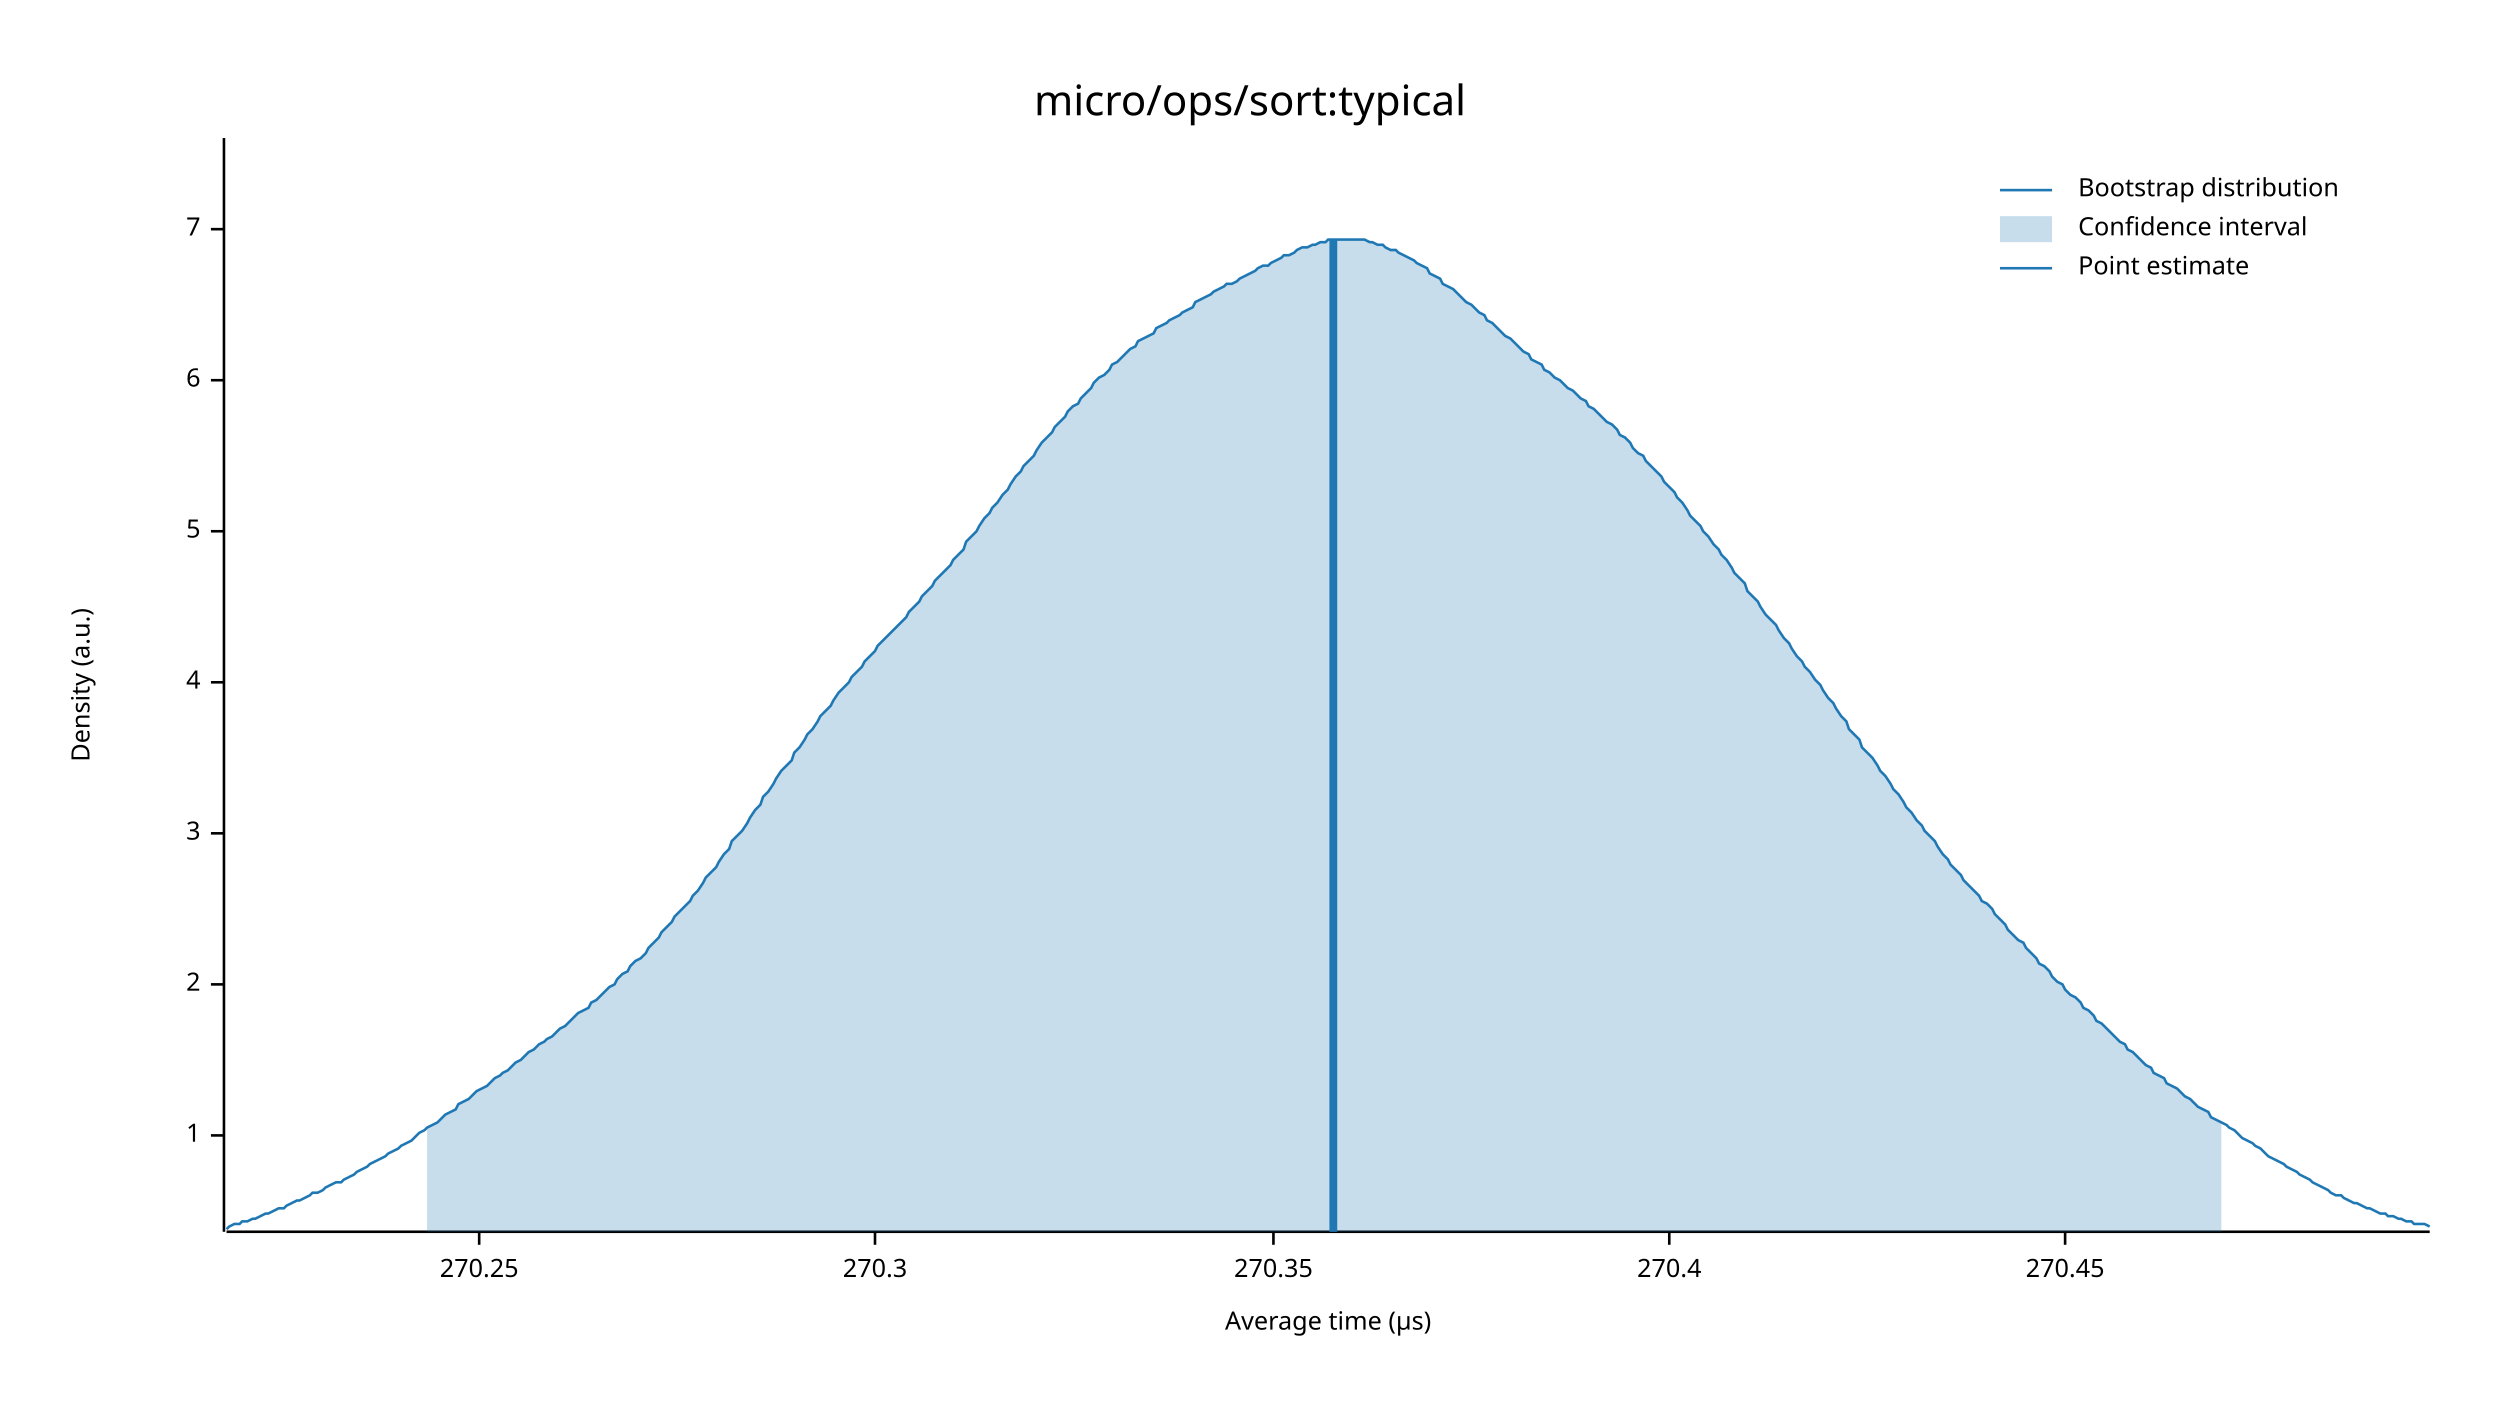
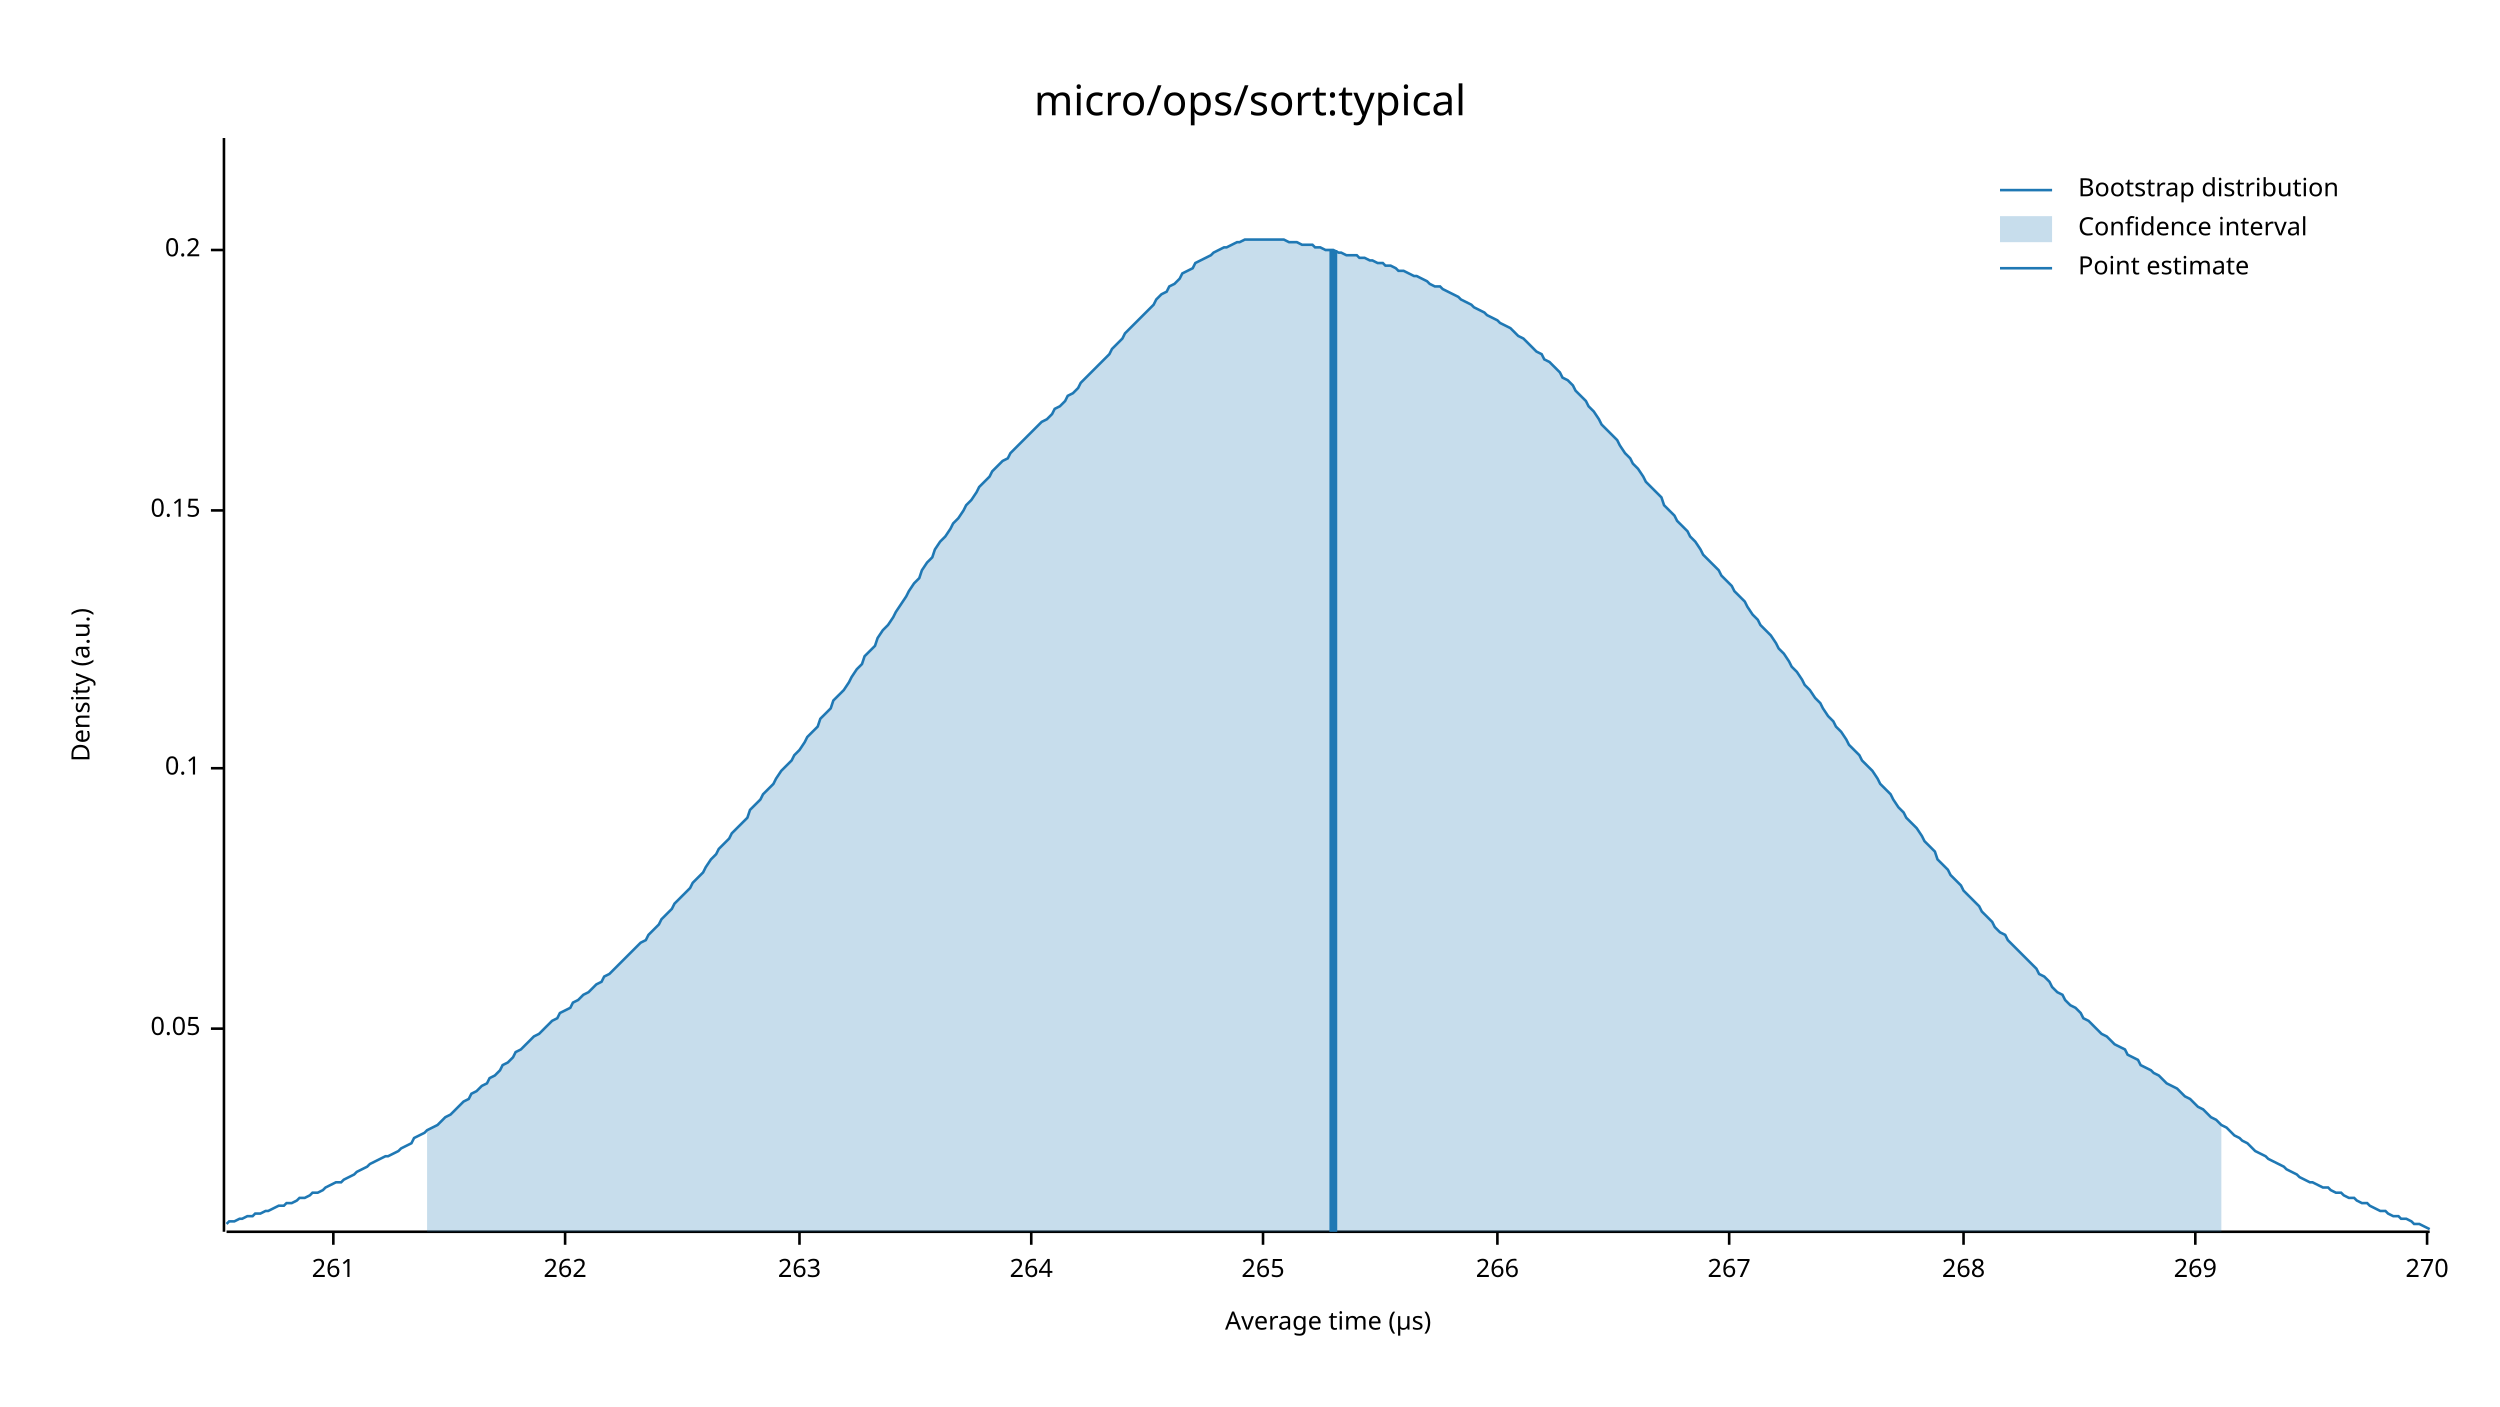
<svg xmlns="http://www.w3.org/2000/svg" width="960" height="540" viewBox="0 0 960 540">
  <text x="480" y="32" dy="0.76em" text-anchor="middle" font-family="sans-serif" font-size="16.129" opacity="1" fill="#000000">
micro/ops/sort:typical
</text>
  <text x="27" y="263" dy="0.76em" text-anchor="middle" font-family="sans-serif" font-size="9.677" opacity="1" fill="#000000" transform="rotate(270, 27, 263)">
Density (a.u.)
</text>
  <text x="510" y="513" dy="-0.5ex" text-anchor="middle" font-family="sans-serif" font-size="9.677" opacity="1" fill="#000000">
Average time (µs)
</text>
  <polyline fill="none" opacity="1" stroke="#000000" stroke-width="1" points="86,53 86,473 " />
-   <text x="77" y="436" dy="0.5ex" text-anchor="end" font-family="sans-serif" font-size="9.677" opacity="1" fill="#000000">
- 1
+   <text x="77" y="395" dy="0.5ex" text-anchor="end" font-family="sans-serif" font-size="9.677" opacity="1" fill="#000000">
+ 0.05
</text>
-   <polyline fill="none" opacity="1" stroke="#000000" stroke-width="1" points="81,436 86,436 " />
-   <text x="77" y="378" dy="0.5ex" text-anchor="end" font-family="sans-serif" font-size="9.677" opacity="1" fill="#000000">
- 2
+   <polyline fill="none" opacity="1" stroke="#000000" stroke-width="1" points="81,395 86,395 " />
+   <text x="77" y="295" dy="0.5ex" text-anchor="end" font-family="sans-serif" font-size="9.677" opacity="1" fill="#000000">
+ 0.1
</text>
-   <polyline fill="none" opacity="1" stroke="#000000" stroke-width="1" points="81,378 86,378 " />
-   <text x="77" y="320" dy="0.5ex" text-anchor="end" font-family="sans-serif" font-size="9.677" opacity="1" fill="#000000">
- 3
+   <polyline fill="none" opacity="1" stroke="#000000" stroke-width="1" points="81,295 86,295 " />
+   <text x="77" y="196" dy="0.5ex" text-anchor="end" font-family="sans-serif" font-size="9.677" opacity="1" fill="#000000">
+ 0.15
</text>
-   <polyline fill="none" opacity="1" stroke="#000000" stroke-width="1" points="81,320 86,320 " />
-   <text x="77" y="262" dy="0.5ex" text-anchor="end" font-family="sans-serif" font-size="9.677" opacity="1" fill="#000000">
- 4
+   <polyline fill="none" opacity="1" stroke="#000000" stroke-width="1" points="81,196 86,196 " />
+   <text x="77" y="96" dy="0.5ex" text-anchor="end" font-family="sans-serif" font-size="9.677" opacity="1" fill="#000000">
+ 0.2
</text>
-   <polyline fill="none" opacity="1" stroke="#000000" stroke-width="1" points="81,262 86,262 " />
-   <text x="77" y="204" dy="0.5ex" text-anchor="end" font-family="sans-serif" font-size="9.677" opacity="1" fill="#000000">
- 5
+   <polyline fill="none" opacity="1" stroke="#000000" stroke-width="1" points="81,96 86,96 " />
+   <polyline fill="none" opacity="1" stroke="#000000" stroke-width="1" points="87,473 933,473 " />
+   <text x="128" y="483" dy="0.76em" text-anchor="middle" font-family="sans-serif" font-size="9.677" opacity="1" fill="#000000">
+ 261
</text>
-   <polyline fill="none" opacity="1" stroke="#000000" stroke-width="1" points="81,204 86,204 " />
-   <text x="77" y="146" dy="0.5ex" text-anchor="end" font-family="sans-serif" font-size="9.677" opacity="1" fill="#000000">
- 6
+   <polyline fill="none" opacity="1" stroke="#000000" stroke-width="1" points="128,473 128,478 " />
+   <text x="217" y="483" dy="0.76em" text-anchor="middle" font-family="sans-serif" font-size="9.677" opacity="1" fill="#000000">
+ 262
</text>
-   <polyline fill="none" opacity="1" stroke="#000000" stroke-width="1" points="81,146 86,146 " />
-   <text x="77" y="88" dy="0.5ex" text-anchor="end" font-family="sans-serif" font-size="9.677" opacity="1" fill="#000000">
- 7
+   <polyline fill="none" opacity="1" stroke="#000000" stroke-width="1" points="217,473 217,478 " />
+   <text x="307" y="483" dy="0.76em" text-anchor="middle" font-family="sans-serif" font-size="9.677" opacity="1" fill="#000000">
+ 263
</text>
-   <polyline fill="none" opacity="1" stroke="#000000" stroke-width="1" points="81,88 86,88 " />
-   <polyline fill="none" opacity="1" stroke="#000000" stroke-width="1" points="87,473 933,473 " />
-   <text x="184" y="483" dy="0.76em" text-anchor="middle" font-family="sans-serif" font-size="9.677" opacity="1" fill="#000000">
- 270.25
+   <polyline fill="none" opacity="1" stroke="#000000" stroke-width="1" points="307,473 307,478 " />
+   <text x="396" y="483" dy="0.76em" text-anchor="middle" font-family="sans-serif" font-size="9.677" opacity="1" fill="#000000">
+ 264
</text>
-   <polyline fill="none" opacity="1" stroke="#000000" stroke-width="1" points="184,473 184,478 " />
-   <text x="336" y="483" dy="0.76em" text-anchor="middle" font-family="sans-serif" font-size="9.677" opacity="1" fill="#000000">
- 270.3
+   <polyline fill="none" opacity="1" stroke="#000000" stroke-width="1" points="396,473 396,478 " />
+   <text x="485" y="483" dy="0.76em" text-anchor="middle" font-family="sans-serif" font-size="9.677" opacity="1" fill="#000000">
+ 265
</text>
-   <polyline fill="none" opacity="1" stroke="#000000" stroke-width="1" points="336,473 336,478 " />
-   <text x="489" y="483" dy="0.76em" text-anchor="middle" font-family="sans-serif" font-size="9.677" opacity="1" fill="#000000">
- 270.35
+   <polyline fill="none" opacity="1" stroke="#000000" stroke-width="1" points="485,473 485,478 " />
+   <text x="575" y="483" dy="0.76em" text-anchor="middle" font-family="sans-serif" font-size="9.677" opacity="1" fill="#000000">
+ 266
</text>
-   <polyline fill="none" opacity="1" stroke="#000000" stroke-width="1" points="489,473 489,478 " />
-   <text x="641" y="483" dy="0.76em" text-anchor="middle" font-family="sans-serif" font-size="9.677" opacity="1" fill="#000000">
- 270.4
+   <polyline fill="none" opacity="1" stroke="#000000" stroke-width="1" points="575,473 575,478 " />
+   <text x="664" y="483" dy="0.76em" text-anchor="middle" font-family="sans-serif" font-size="9.677" opacity="1" fill="#000000">
+ 267
</text>
-   <polyline fill="none" opacity="1" stroke="#000000" stroke-width="1" points="641,473 641,478 " />
-   <text x="793" y="483" dy="0.76em" text-anchor="middle" font-family="sans-serif" font-size="9.677" opacity="1" fill="#000000">
- 270.45
+   <polyline fill="none" opacity="1" stroke="#000000" stroke-width="1" points="664,473 664,478 " />
+   <text x="754" y="483" dy="0.76em" text-anchor="middle" font-family="sans-serif" font-size="9.677" opacity="1" fill="#000000">
+ 268
</text>
-   <polyline fill="none" opacity="1" stroke="#000000" stroke-width="1" points="793,473 793,478 " />
-   <polyline fill="none" opacity="1" stroke="#1F78B4" stroke-width="1" points="87,472 88,471 90,470 92,470 93,469 95,469 97,468 98,468 100,467 102,466 103,466 105,465 107,464 109,464 110,463 112,462 114,461 115,461 117,460 119,459 120,458 122,458 124,457 125,456 127,455 129,454 131,454 132,453 134,452 136,451 137,450 139,449 141,448 142,447 144,446 146,445 148,444 149,443 151,442 153,441 154,440 156,439 158,438 159,437 161,435 163,434 164,433 166,432 168,431 170,429 171,428 173,427 175,426 176,424 178,423 180,422 181,421 183,419 185,418 187,417 188,416 190,414 192,413 193,412 195,411 197,409 198,408 200,407 202,405 203,404 205,403 207,401 209,400 210,399 212,398 214,396 215,395 217,394 219,392 220,391 222,389 224,388 226,387 227,385 229,384 231,382 232,381 234,379 236,378 237,376 239,374 241,373 242,371 244,369 246,368 248,366 249,364 251,362 253,360 254,358 256,356 258,354 259,352 261,350 263,348 265,346 266,344 268,342 270,339 271,337 273,335 275,333 276,331 278,328 280,326 281,323 283,321 285,319 287,316 288,314 290,311 292,309 293,306 295,304 297,301 298,299 300,296 302,294 304,292 305,289 307,287 309,284 310,282 312,280 314,277 315,275 317,273 319,271 320,269 322,266 324,264 326,262 327,260 329,258 331,256 332,254 334,252 336,250 337,248 339,246 341,244 343,242 344,241 346,239 348,237 349,235 351,233 353,231 354,229 356,227 358,225 359,223 361,221 363,219 365,217 366,215 368,213 370,211 371,208 373,206 375,204 376,202 378,199 380,197 381,195 383,193 385,190 387,188 388,186 390,183 392,181 393,179 395,177 397,175 398,173 400,170 402,168 404,166 405,164 407,162 409,160 410,158 412,156 414,155 415,153 417,151 419,149 420,147 422,145 424,144 426,142 427,140 429,139 431,137 432,136 434,134 436,133 437,131 439,130 441,129 443,128 444,126 446,125 448,124 449,123 451,122 453,121 454,120 456,119 458,118 459,116 461,115 463,114 465,113 466,112 468,111 470,110 471,109 473,109 475,108 476,107 478,106 480,105 482,104 483,103 485,102 487,102 488,101 490,100 492,99 493,98 495,98 497,97 498,96 500,95 502,95 504,94 505,94 507,93 509,93 510,92 512,92 514,92 515,92 517,92 519,92 521,92 522,92 524,92 526,93 527,93 529,94 531,94 532,95 534,96 536,96 537,97 539,98 541,99 543,100 544,101 546,102 548,103 549,105 551,106 553,107 554,109 556,110 558,111 560,113 561,114 563,116 565,117 566,118 568,120 570,121 571,123 573,124 575,126 576,127 578,129 580,130 582,132 583,133 585,135 587,136 588,138 590,139 592,140 593,142 595,143 597,145 599,146 600,147 602,149 604,150 605,151 607,153 609,154 610,156 612,157 614,159 615,160 617,162 619,163 621,165 622,167 624,168 626,170 627,172 629,174 631,175 632,177 634,179 636,181 638,183 639,185 641,187 643,189 644,191 646,193 648,196 649,198 651,200 653,202 654,204 656,206 658,209 660,211 661,213 663,215 665,218 666,220 668,222 670,224 671,227 673,229 675,231 676,233 678,236 680,238 682,240 683,242 685,245 687,247 688,249 690,252 692,254 693,256 695,258 697,261 699,263 700,265 702,268 704,270 705,272 707,275 709,277 710,280 712,282 714,284 715,287 717,289 719,291 721,294 722,296 724,298 726,301 727,303 729,305 731,308 732,310 734,312 736,315 738,317 739,319 741,321 743,323 744,325 746,328 748,330 749,332 751,334 753,336 754,338 756,340 758,342 760,344 761,346 763,347 765,349 766,351 768,353 770,355 771,357 773,359 775,361 777,362 778,364 780,366 782,368 783,370 785,371 787,373 788,375 790,377 792,378 793,380 795,382 797,383 799,385 800,387 802,388 804,390 805,392 807,393 809,395 810,396 812,398 814,400 816,401 817,403 819,404 821,406 822,407 824,409 826,410 827,412 829,413 831,414 832,416 834,417 836,418 838,420 839,421 841,422 843,424 844,425 846,426 848,427 849,429 851,430 853,431 855,432 856,433 858,434 860,436 861,437 863,438 865,439 866,440 868,441 870,443 871,444 873,445 875,446 877,447 878,448 880,449 882,450 883,451 885,452 887,453 888,454 890,455 892,456 894,457 895,458 897,459 899,459 900,460 902,461 904,462 905,462 907,463 909,464 910,464 912,465 914,466 916,466 917,467 919,467 921,468 922,468 924,469 926,469 927,470 929,470 931,470 933,471 " />
-   <polygon opacity="0.25" fill="#1F78B4" points="164,433 166,432 168,431 170,429 171,428 173,427 175,426 176,424 178,423 180,422 181,421 183,419 185,418 187,417 188,416 190,414 192,413 193,412 195,411 197,409 198,408 200,407 202,405 203,404 205,403 207,401 209,400 210,399 212,398 214,396 215,395 217,394 219,392 220,391 222,389 224,388 226,387 227,385 229,384 231,382 232,381 234,379 236,378 237,376 239,374 241,373 242,371 244,369 246,368 248,366 249,364 251,362 253,360 254,358 256,356 258,354 259,352 261,350 263,348 265,346 266,344 268,342 270,339 271,337 273,335 275,333 276,331 278,328 280,326 281,323 283,321 285,319 287,316 288,314 290,311 292,309 293,306 295,304 297,301 298,299 300,296 302,294 304,292 305,289 307,287 309,284 310,282 312,280 314,277 315,275 317,273 319,271 320,269 322,266 324,264 326,262 327,260 329,258 331,256 332,254 334,252 336,250 337,248 339,246 341,244 343,242 344,241 346,239 348,237 349,235 351,233 353,231 354,229 356,227 358,225 359,223 361,221 363,219 365,217 366,215 368,213 370,211 371,208 373,206 375,204 376,202 378,199 380,197 381,195 383,193 385,190 387,188 388,186 390,183 392,181 393,179 395,177 397,175 398,173 400,170 402,168 404,166 405,164 407,162 409,160 410,158 412,156 414,155 415,153 417,151 419,149 420,147 422,145 424,144 426,142 427,140 429,139 431,137 432,136 434,134 436,133 437,131 439,130 441,129 443,128 444,126 446,125 448,124 449,123 451,122 453,121 454,120 456,119 458,118 459,116 461,115 463,114 465,113 466,112 468,111 470,110 471,109 473,109 475,108 476,107 478,106 480,105 482,104 483,103 485,102 487,102 488,101 490,100 492,99 493,98 495,98 497,97 498,96 500,95 502,95 504,94 505,94 507,93 509,93 510,92 512,92 514,92 515,92 517,92 519,92 521,92 522,92 524,92 526,93 527,93 529,94 531,94 532,95 534,96 536,96 537,97 539,98 541,99 543,100 544,101 546,102 548,103 549,105 551,106 553,107 554,109 556,110 558,111 560,113 561,114 563,116 565,117 566,118 568,120 570,121 571,123 573,124 575,126 576,127 578,129 580,130 582,132 583,133 585,135 587,136 588,138 590,139 592,140 593,142 595,143 597,145 599,146 600,147 602,149 604,150 605,151 607,153 609,154 610,156 612,157 614,159 615,160 617,162 619,163 621,165 622,167 624,168 626,170 627,172 629,174 631,175 632,177 634,179 636,181 638,183 639,185 641,187 643,189 644,191 646,193 648,196 649,198 651,200 653,202 654,204 656,206 658,209 660,211 661,213 663,215 665,218 666,220 668,222 670,224 671,227 673,229 675,231 676,233 678,236 680,238 682,240 683,242 685,245 687,247 688,249 690,252 692,254 693,256 695,258 697,261 699,263 700,265 702,268 704,270 705,272 707,275 709,277 710,280 712,282 714,284 715,287 717,289 719,291 721,294 722,296 724,298 726,301 727,303 729,305 731,308 732,310 734,312 736,315 738,317 739,319 741,321 743,323 744,325 746,328 748,330 749,332 751,334 753,336 754,338 756,340 758,342 760,344 761,346 763,347 765,349 766,351 768,353 770,355 771,357 773,359 775,361 777,362 778,364 780,366 782,368 783,370 785,371 787,373 788,375 790,377 792,378 793,380 795,382 797,383 799,385 800,387 802,388 804,390 805,392 807,393 809,395 810,396 812,398 814,400 816,401 817,403 819,404 821,406 822,407 824,409 826,410 827,412 829,413 831,414 832,416 834,417 836,418 838,420 839,421 841,422 843,424 844,425 846,426 848,427 849,429 851,430 853,431 853,473 164,473 " />
-   <polyline fill="none" opacity="1" stroke="#1F78B4" stroke-width="3" points="512,473 512,92 " />
+   <polyline fill="none" opacity="1" stroke="#000000" stroke-width="1" points="754,473 754,478 " />
+   <text x="843" y="483" dy="0.76em" text-anchor="middle" font-family="sans-serif" font-size="9.677" opacity="1" fill="#000000">
+ 269
+ </text>
+   <polyline fill="none" opacity="1" stroke="#000000" stroke-width="1" points="843,473 843,478 " />
+   <text x="932" y="483" dy="0.76em" text-anchor="middle" font-family="sans-serif" font-size="9.677" opacity="1" fill="#000000">
+ 270
+ </text>
+   <polyline fill="none" opacity="1" stroke="#000000" stroke-width="1" points="932,473 932,478 " />
+   <polyline fill="none" opacity="1" stroke="#1F78B4" stroke-width="1" points="87,470 88,469 90,469 92,468 93,468 95,467 97,467 98,466 100,466 102,465 103,465 105,464 107,463 109,463 110,462 112,462 114,461 115,460 117,460 119,459 120,458 122,458 124,457 125,456 127,455 129,454 131,454 132,453 134,452 136,451 137,450 139,449 141,448 142,447 144,446 146,445 148,444 149,444 151,443 153,442 154,441 156,440 158,439 159,437 161,436 163,435 164,434 166,433 168,432 170,430 171,429 173,428 175,426 176,425 178,423 180,422 181,420 183,419 185,417 187,416 188,414 190,413 192,411 193,409 195,408 197,406 198,404 200,403 202,401 203,400 205,398 207,397 209,395 210,394 212,392 214,391 215,389 217,388 219,387 220,385 222,384 224,382 226,381 227,380 229,378 231,377 232,375 234,374 236,372 237,371 239,369 241,367 242,366 244,364 246,362 248,361 249,359 251,357 253,355 254,353 256,351 258,349 259,347 261,345 263,343 265,341 266,339 268,337 270,335 271,333 273,330 275,328 276,326 278,324 280,322 281,320 283,318 285,316 287,314 288,311 290,309 292,307 293,305 295,303 297,301 298,299 300,296 302,294 304,292 305,290 307,288 309,285 310,283 312,281 314,279 315,276 317,274 319,272 320,269 322,267 324,265 326,262 327,260 329,257 331,255 332,252 334,250 336,248 337,245 339,242 341,240 343,237 344,235 346,232 348,229 349,227 351,224 353,222 354,219 356,216 358,214 359,211 361,208 363,206 365,203 366,201 368,199 370,196 371,194 373,192 375,189 376,187 378,185 380,183 381,181 383,179 385,177 387,176 388,174 390,172 392,170 393,169 395,167 397,165 398,164 400,162 402,161 404,159 405,157 407,156 409,154 410,152 412,151 414,149 415,147 417,145 419,143 420,142 422,140 424,138 426,136 427,134 429,132 431,130 432,128 434,126 436,124 437,123 439,121 441,119 443,117 444,115 446,113 448,112 449,110 451,109 453,107 454,105 456,104 458,103 459,101 461,100 463,99 465,98 466,97 468,96 470,95 471,95 473,94 475,93 476,93 478,92 480,92 482,92 483,92 485,92 487,92 488,92 490,92 492,92 493,92 495,93 497,93 498,93 500,94 502,94 504,94 505,95 507,95 509,96 510,96 512,96 514,97 515,97 517,98 519,98 521,98 522,99 524,99 526,100 527,100 529,101 531,101 532,102 534,102 536,103 537,104 539,104 541,105 543,106 544,106 546,107 548,108 549,109 551,110 553,110 554,111 556,112 558,113 560,114 561,115 563,116 565,117 566,118 568,119 570,120 571,121 573,122 575,123 576,124 578,125 580,126 582,128 583,129 585,130 587,132 588,133 590,135 592,136 593,138 595,139 597,141 599,143 600,145 602,146 604,148 605,150 607,152 609,154 610,156 612,158 614,161 615,163 617,165 619,167 621,169 622,171 624,174 626,176 627,178 629,180 631,183 632,185 634,187 636,189 638,191 639,194 641,196 643,198 644,200 646,202 648,204 649,206 651,208 653,211 654,213 656,215 658,217 660,219 661,221 663,223 665,225 666,227 668,229 670,231 671,233 673,236 675,238 676,240 678,242 680,244 682,247 683,249 685,251 687,254 688,256 690,258 692,261 693,263 695,265 697,268 699,270 700,272 702,275 704,277 705,279 707,281 709,284 710,286 712,288 714,290 715,292 717,294 719,296 721,299 722,301 724,303 726,305 727,307 729,310 731,312 732,314 734,316 736,318 738,321 739,323 741,325 743,327 744,330 746,332 748,334 749,336 751,338 753,340 754,342 756,344 758,346 760,348 761,350 763,352 765,354 766,356 768,358 770,359 771,361 773,363 775,365 777,367 778,368 780,370 782,372 783,374 785,375 787,377 788,379 790,381 792,382 793,384 795,386 797,387 799,389 800,391 802,392 804,394 805,395 807,397 809,398 810,399 812,401 814,402 816,403 817,405 819,406 821,407 822,409 824,410 826,411 827,412 829,413 831,415 832,416 834,417 836,418 838,420 839,421 841,422 843,424 844,425 846,426 848,428 849,429 851,430 853,432 855,433 856,434 858,436 860,437 861,438 863,439 865,441 866,442 868,443 870,444 871,445 873,446 875,447 877,448 878,449 880,450 882,451 883,452 885,453 887,454 888,454 890,455 892,456 894,456 895,457 897,458 899,458 900,459 902,460 904,460 905,461 907,462 909,462 910,463 912,464 914,465 916,465 917,466 919,467 921,467 922,468 924,468 926,469 927,470 929,470 931,471 933,472 " />
+   <polygon opacity="0.25" fill="#1F78B4" points="164,434 166,433 168,432 170,430 171,429 173,428 175,426 176,425 178,423 180,422 181,420 183,419 185,417 187,416 188,414 190,413 192,411 193,409 195,408 197,406 198,404 200,403 202,401 203,400 205,398 207,397 209,395 210,394 212,392 214,391 215,389 217,388 219,387 220,385 222,384 224,382 226,381 227,380 229,378 231,377 232,375 234,374 236,372 237,371 239,369 241,367 242,366 244,364 246,362 248,361 249,359 251,357 253,355 254,353 256,351 258,349 259,347 261,345 263,343 265,341 266,339 268,337 270,335 271,333 273,330 275,328 276,326 278,324 280,322 281,320 283,318 285,316 287,314 288,311 290,309 292,307 293,305 295,303 297,301 298,299 300,296 302,294 304,292 305,290 307,288 309,285 310,283 312,281 314,279 315,276 317,274 319,272 320,269 322,267 324,265 326,262 327,260 329,257 331,255 332,252 334,250 336,248 337,245 339,242 341,240 343,237 344,235 346,232 348,229 349,227 351,224 353,222 354,219 356,216 358,214 359,211 361,208 363,206 365,203 366,201 368,199 370,196 371,194 373,192 375,189 376,187 378,185 380,183 381,181 383,179 385,177 387,176 388,174 390,172 392,170 393,169 395,167 397,165 398,164 400,162 402,161 404,159 405,157 407,156 409,154 410,152 412,151 414,149 415,147 417,145 419,143 420,142 422,140 424,138 426,136 427,134 429,132 431,130 432,128 434,126 436,124 437,123 439,121 441,119 443,117 444,115 446,113 448,112 449,110 451,109 453,107 454,105 456,104 458,103 459,101 461,100 463,99 465,98 466,97 468,96 470,95 471,95 473,94 475,93 476,93 478,92 480,92 482,92 483,92 485,92 487,92 488,92 490,92 492,92 493,92 495,93 497,93 498,93 500,94 502,94 504,94 505,95 507,95 509,96 510,96 512,96 514,97 515,97 517,98 519,98 521,98 522,99 524,99 526,100 527,100 529,101 531,101 532,102 534,102 536,103 537,104 539,104 541,105 543,106 544,106 546,107 548,108 549,109 551,110 553,110 554,111 556,112 558,113 560,114 561,115 563,116 565,117 566,118 568,119 570,120 571,121 573,122 575,123 576,124 578,125 580,126 582,128 583,129 585,130 587,132 588,133 590,135 592,136 593,138 595,139 597,141 599,143 600,145 602,146 604,148 605,150 607,152 609,154 610,156 612,158 614,161 615,163 617,165 619,167 621,169 622,171 624,174 626,176 627,178 629,180 631,183 632,185 634,187 636,189 638,191 639,194 641,196 643,198 644,200 646,202 648,204 649,206 651,208 653,211 654,213 656,215 658,217 660,219 661,221 663,223 665,225 666,227 668,229 670,231 671,233 673,236 675,238 676,240 678,242 680,244 682,247 683,249 685,251 687,254 688,256 690,258 692,261 693,263 695,265 697,268 699,270 700,272 702,275 704,277 705,279 707,281 709,284 710,286 712,288 714,290 715,292 717,294 719,296 721,299 722,301 724,303 726,305 727,307 729,310 731,312 732,314 734,316 736,318 738,321 739,323 741,325 743,327 744,330 746,332 748,334 749,336 751,338 753,340 754,342 756,344 758,346 760,348 761,350 763,352 765,354 766,356 768,358 770,359 771,361 773,363 775,365 777,367 778,368 780,370 782,372 783,374 785,375 787,377 788,379 790,381 792,382 793,384 795,386 797,387 799,389 800,391 802,392 804,394 805,395 807,397 809,398 810,399 812,401 814,402 816,403 817,405 819,406 821,407 822,409 824,410 826,411 827,412 829,413 831,415 832,416 834,417 836,418 838,420 839,421 841,422 843,424 844,425 846,426 848,428 849,429 851,430 853,432 853,473 164,473 " />
+   <polyline fill="none" opacity="1" stroke="#1F78B4" stroke-width="3" points="512,473 512,96 " />
  <text x="798" y="68" dy="0.76em" text-anchor="start" font-family="sans-serif" font-size="9.677" opacity="1" fill="#000000">
Bootstrap distribution
</text>
  <text x="798" y="83" dy="0.76em" text-anchor="start" font-family="sans-serif" font-size="9.677" opacity="1" fill="#000000">
Confidence interval
</text>
  <text x="798" y="98" dy="0.76em" text-anchor="start" font-family="sans-serif" font-size="9.677" opacity="1" fill="#000000">
Point estimate
</text>
  <polyline fill="none" opacity="1" stroke="#1F78B4" stroke-width="1" points="768,73 788,73 " />
  <rect x="768" y="83" width="20" height="10" opacity="0.25" fill="#1F78B4" stroke="none" />
  <polyline fill="none" opacity="1" stroke="#1F78B4" stroke-width="1" points="768,103 788,103 " />
</svg>
